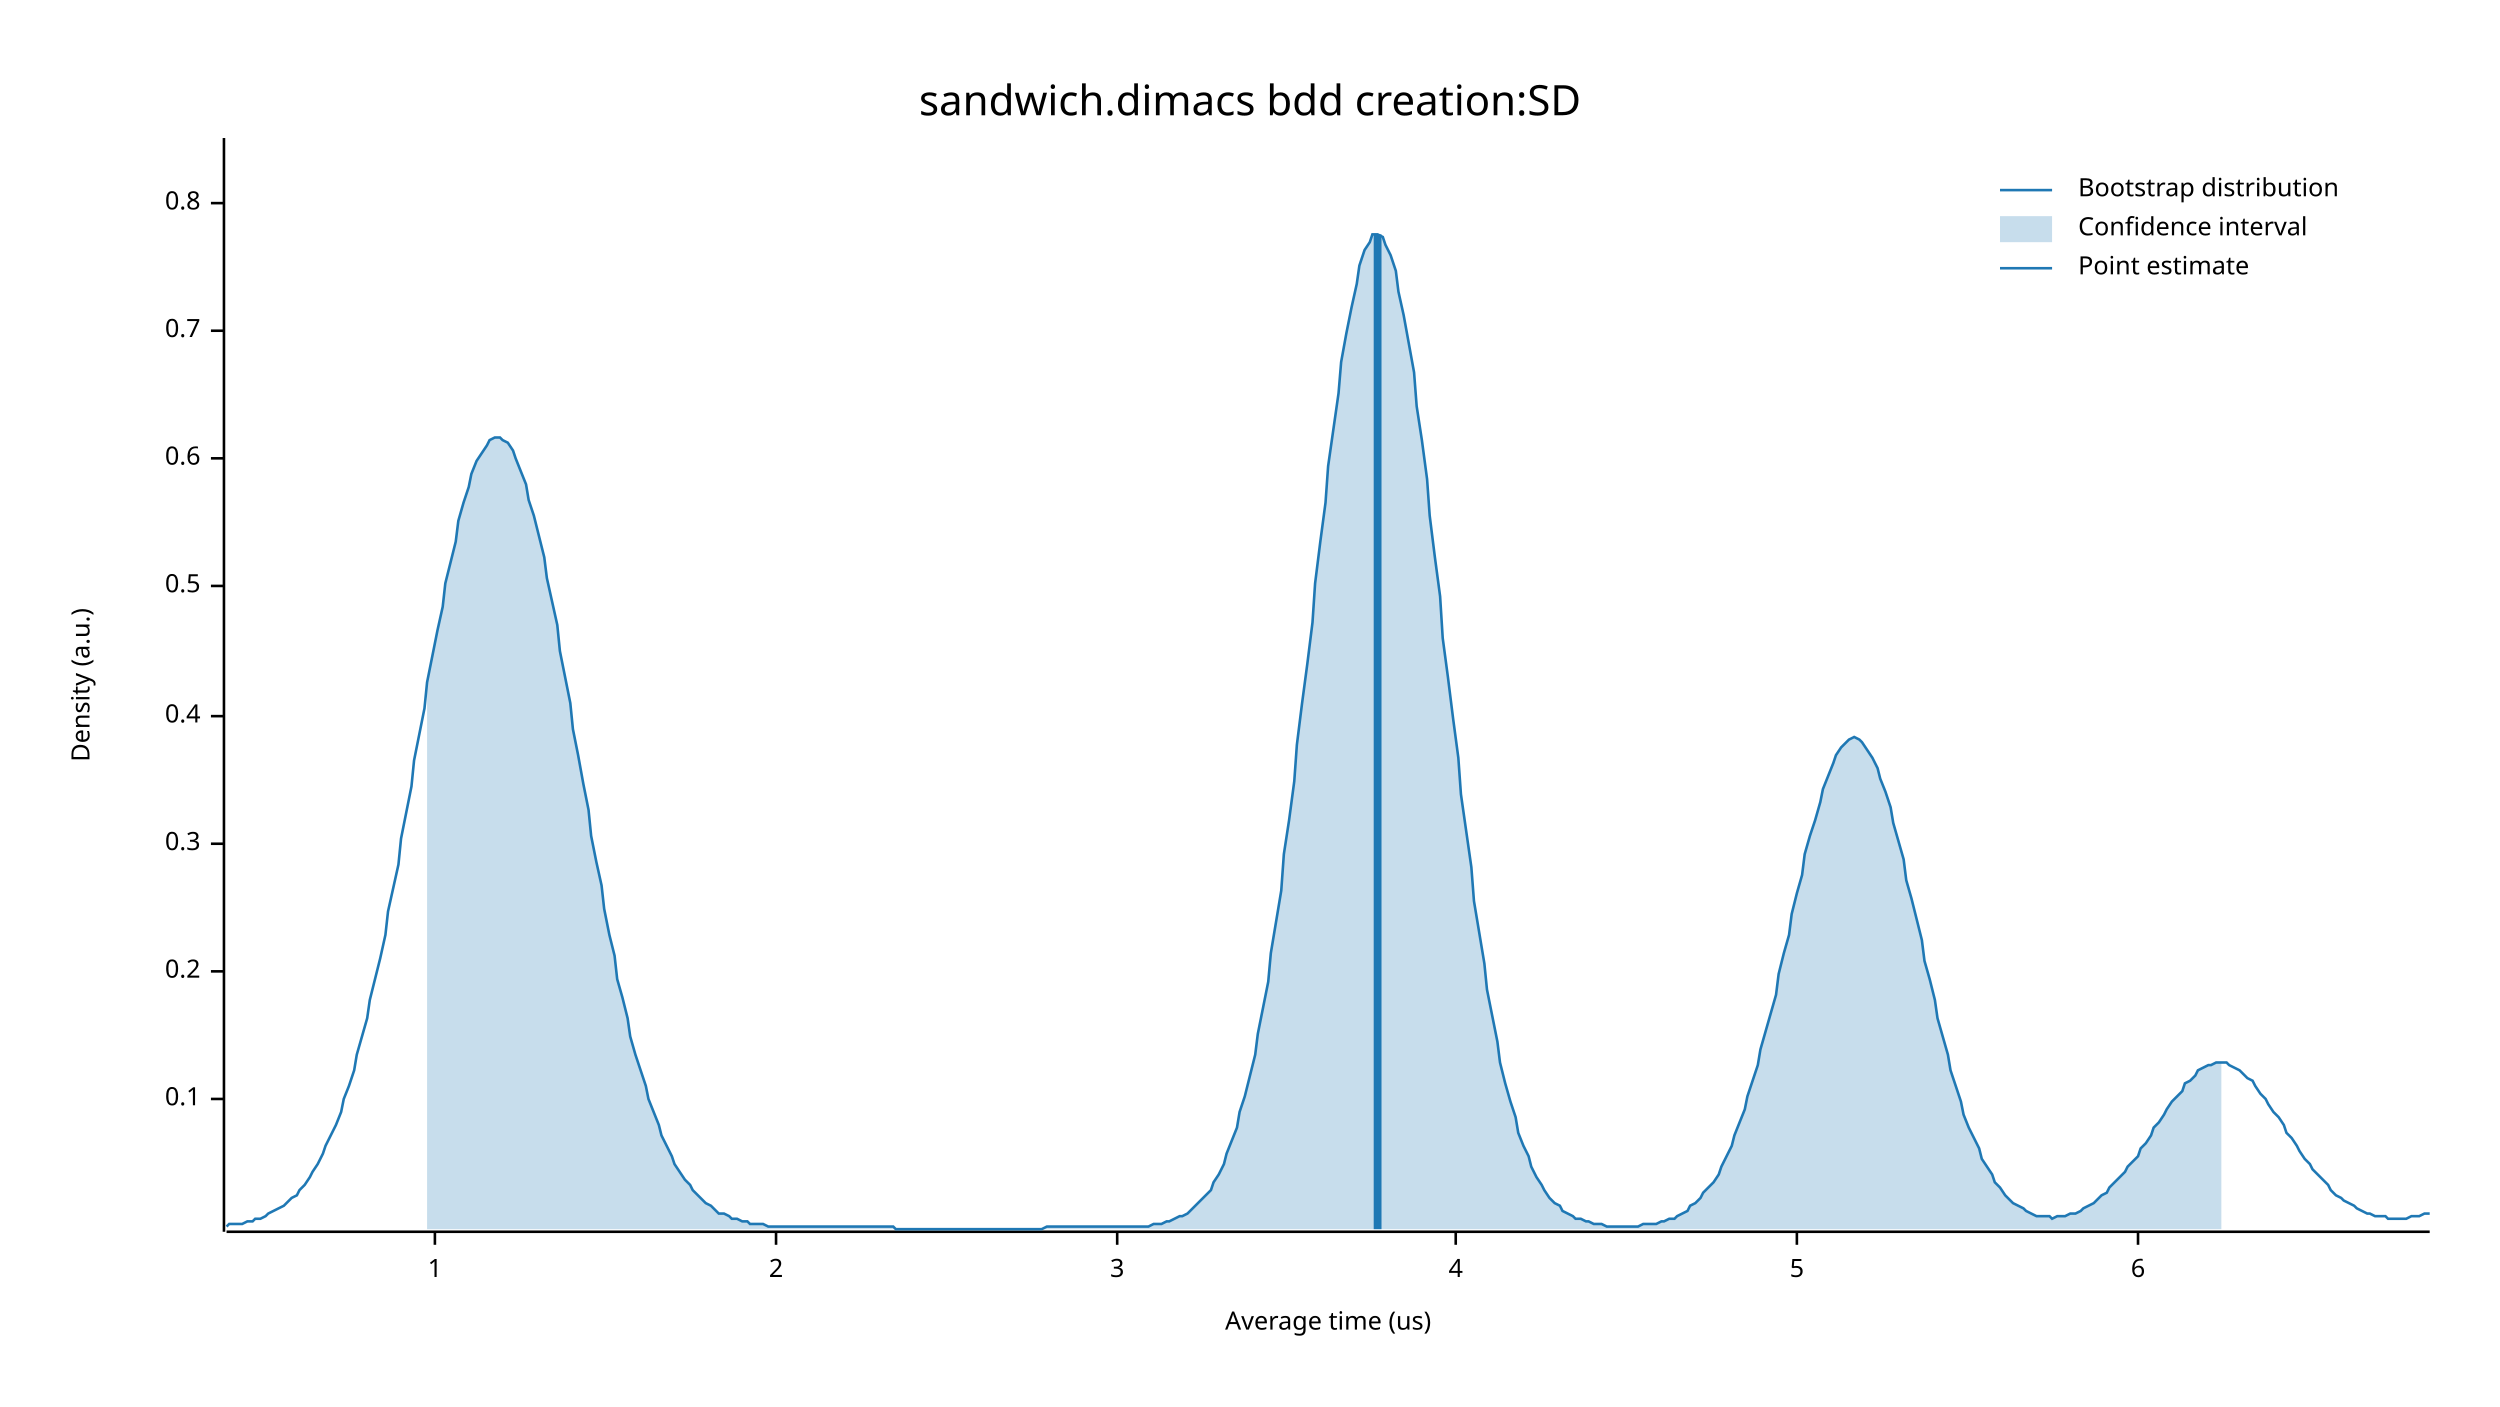
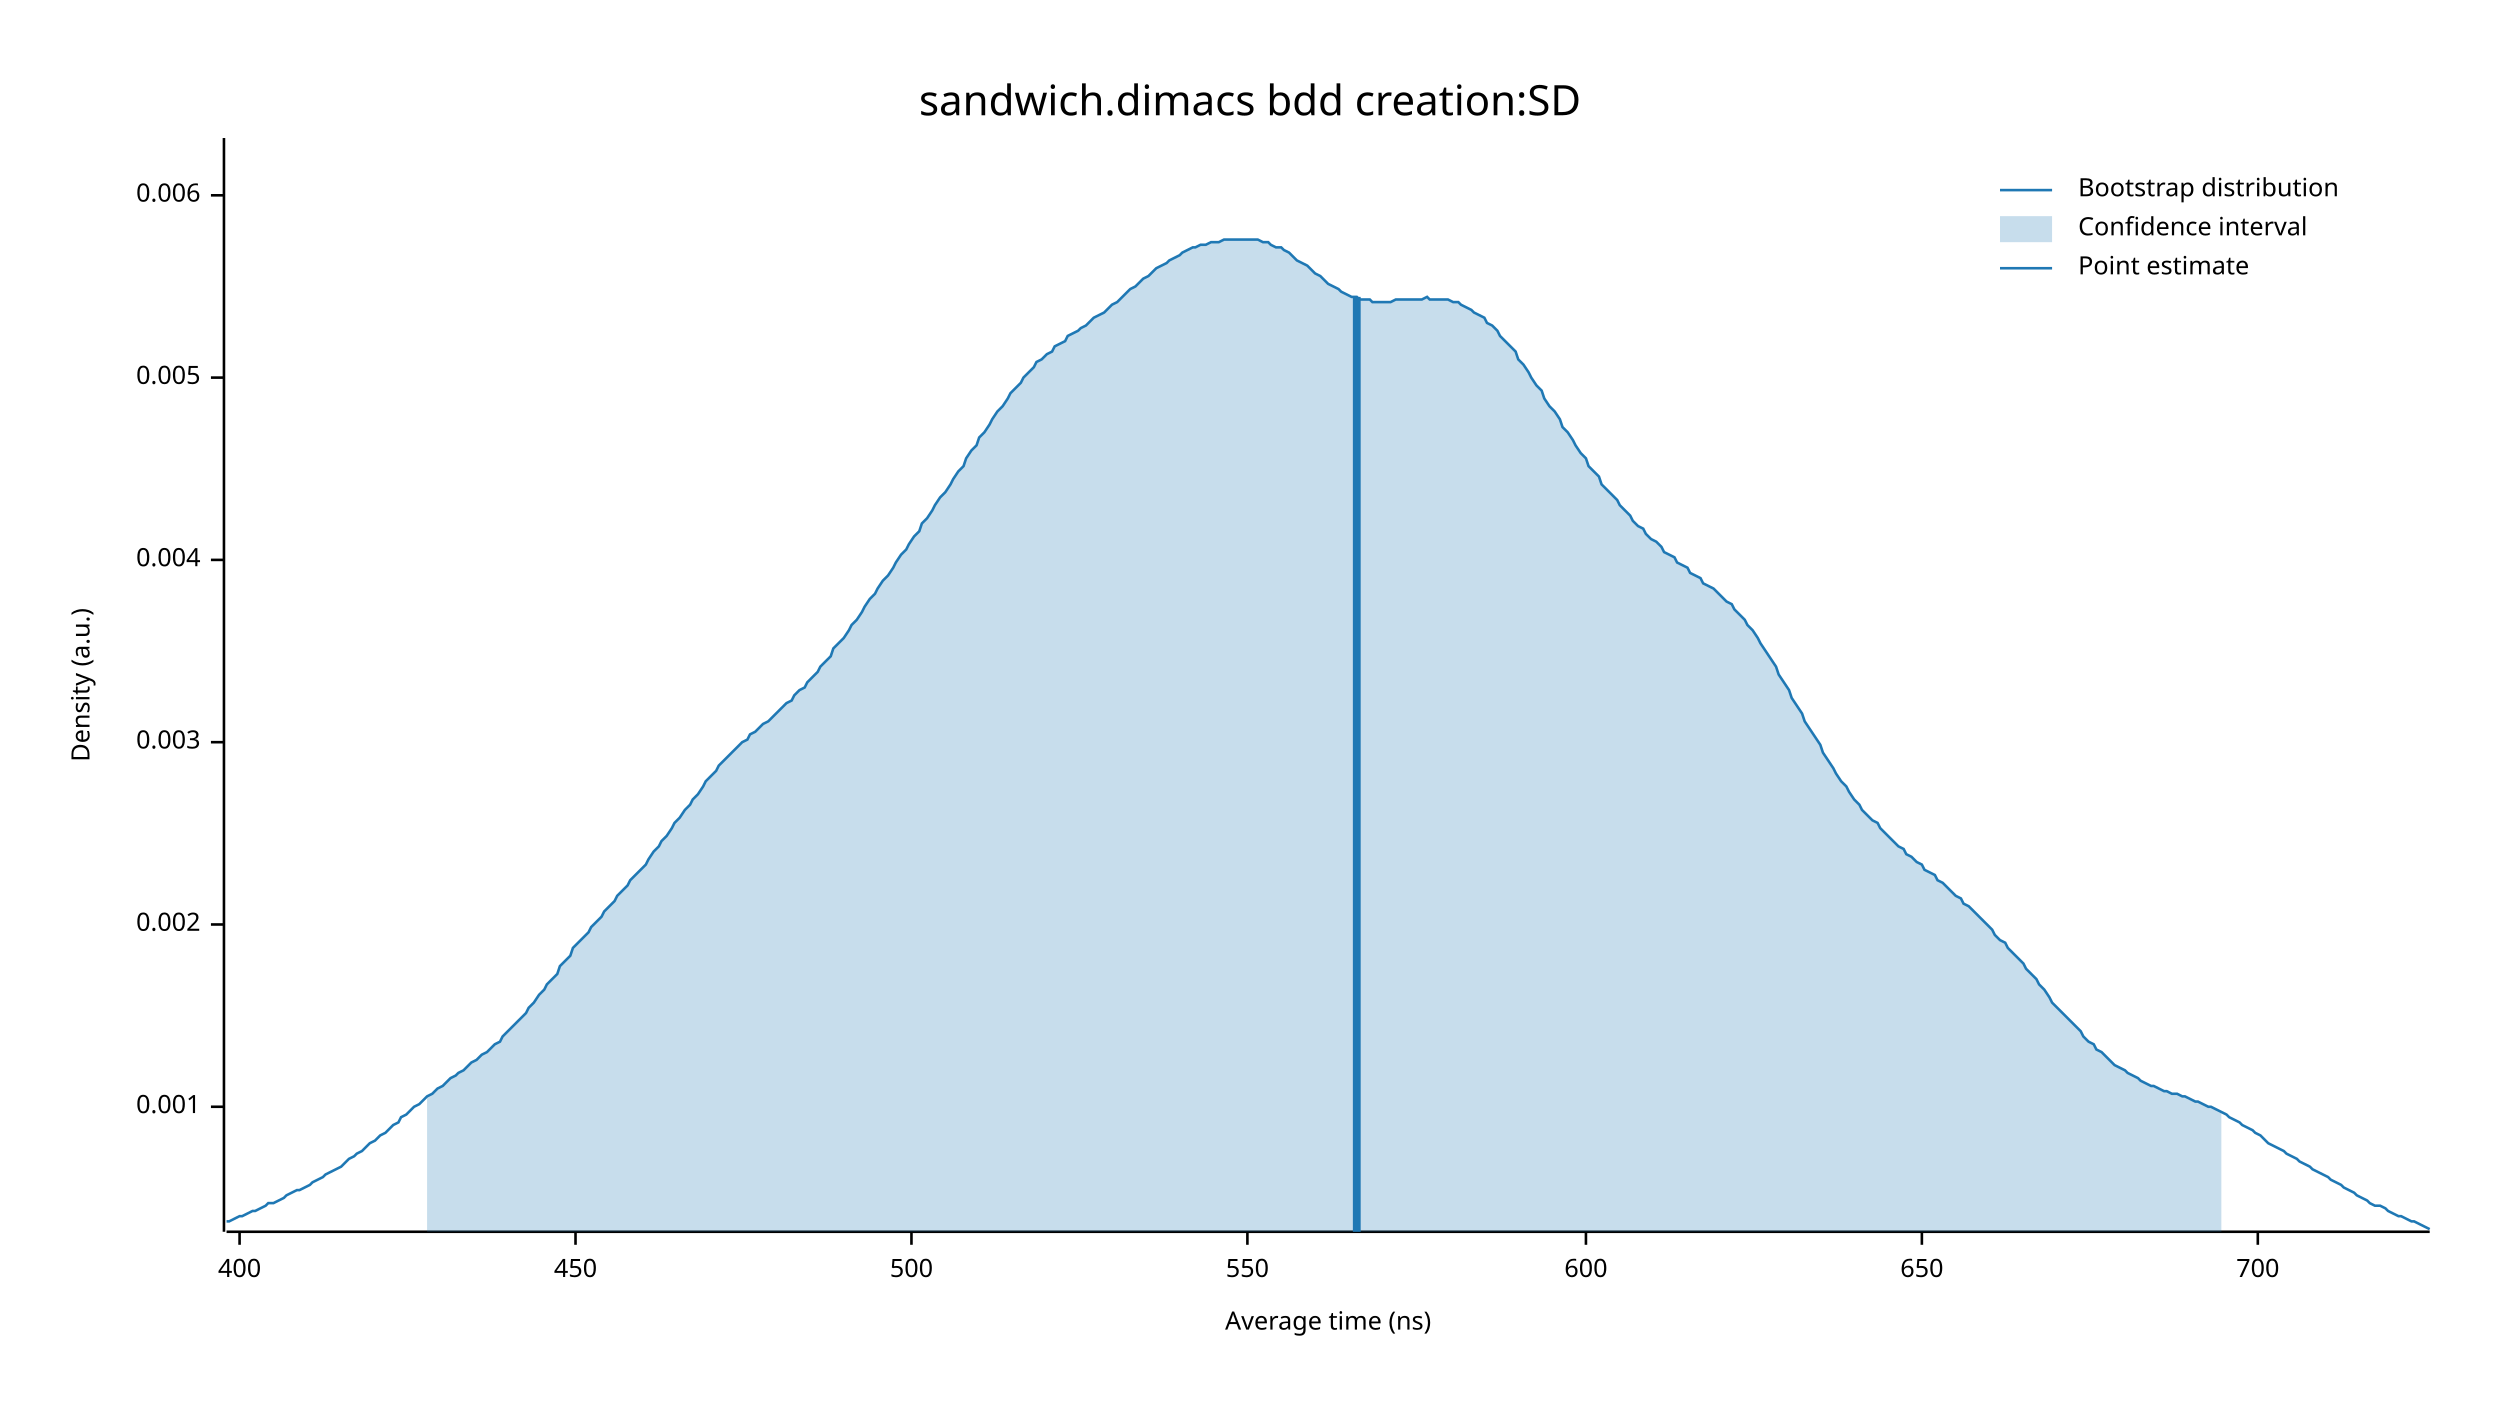
<svg xmlns="http://www.w3.org/2000/svg" width="960" height="540" viewBox="0 0 960 540">
  <text x="480" y="32" dy="0.76em" text-anchor="middle" font-family="sans-serif" font-size="16.129" opacity="1" fill="#000000">
sandwich.dimacs bdd creation:SD
</text>
  <text x="27" y="263" dy="0.76em" text-anchor="middle" font-family="sans-serif" font-size="9.677" opacity="1" fill="#000000" transform="rotate(270, 27, 263)">
Density (a.u.)
</text>
  <text x="510" y="513" dy="-0.5ex" text-anchor="middle" font-family="sans-serif" font-size="9.677" opacity="1" fill="#000000">
- Average time (us)
+ Average time (ns)
</text>
  <polyline fill="none" opacity="1" stroke="#000000" stroke-width="1" points="86,53 86,473 " />
-   <text x="77" y="422" dy="0.5ex" text-anchor="end" font-family="sans-serif" font-size="9.677" opacity="1" fill="#000000">
- 0.1
+   <text x="77" y="425" dy="0.5ex" text-anchor="end" font-family="sans-serif" font-size="9.677" opacity="1" fill="#000000">
+ 0.001
</text>
-   <polyline fill="none" opacity="1" stroke="#000000" stroke-width="1" points="81,422 86,422 " />
-   <text x="77" y="373" dy="0.5ex" text-anchor="end" font-family="sans-serif" font-size="9.677" opacity="1" fill="#000000">
- 0.2
+   <polyline fill="none" opacity="1" stroke="#000000" stroke-width="1" points="81,425 86,425 " />
+   <text x="77" y="355" dy="0.5ex" text-anchor="end" font-family="sans-serif" font-size="9.677" opacity="1" fill="#000000">
+ 0.002
</text>
-   <polyline fill="none" opacity="1" stroke="#000000" stroke-width="1" points="81,373 86,373 " />
-   <text x="77" y="324" dy="0.5ex" text-anchor="end" font-family="sans-serif" font-size="9.677" opacity="1" fill="#000000">
- 0.3
+   <polyline fill="none" opacity="1" stroke="#000000" stroke-width="1" points="81,355 86,355 " />
+   <text x="77" y="285" dy="0.5ex" text-anchor="end" font-family="sans-serif" font-size="9.677" opacity="1" fill="#000000">
+ 0.003
</text>
-   <polyline fill="none" opacity="1" stroke="#000000" stroke-width="1" points="81,324 86,324 " />
-   <text x="77" y="275" dy="0.5ex" text-anchor="end" font-family="sans-serif" font-size="9.677" opacity="1" fill="#000000">
- 0.4
+   <polyline fill="none" opacity="1" stroke="#000000" stroke-width="1" points="81,285 86,285 " />
+   <text x="77" y="215" dy="0.5ex" text-anchor="end" font-family="sans-serif" font-size="9.677" opacity="1" fill="#000000">
+ 0.004
</text>
-   <polyline fill="none" opacity="1" stroke="#000000" stroke-width="1" points="81,275 86,275 " />
-   <text x="77" y="225" dy="0.5ex" text-anchor="end" font-family="sans-serif" font-size="9.677" opacity="1" fill="#000000">
- 0.5
+   <polyline fill="none" opacity="1" stroke="#000000" stroke-width="1" points="81,215 86,215 " />
+   <text x="77" y="145" dy="0.5ex" text-anchor="end" font-family="sans-serif" font-size="9.677" opacity="1" fill="#000000">
+ 0.005
</text>
-   <polyline fill="none" opacity="1" stroke="#000000" stroke-width="1" points="81,225 86,225 " />
-   <text x="77" y="176" dy="0.5ex" text-anchor="end" font-family="sans-serif" font-size="9.677" opacity="1" fill="#000000">
- 0.6
+   <polyline fill="none" opacity="1" stroke="#000000" stroke-width="1" points="81,145 86,145 " />
+   <text x="77" y="75" dy="0.5ex" text-anchor="end" font-family="sans-serif" font-size="9.677" opacity="1" fill="#000000">
+ 0.006
</text>
-   <polyline fill="none" opacity="1" stroke="#000000" stroke-width="1" points="81,176 86,176 " />
-   <text x="77" y="127" dy="0.5ex" text-anchor="end" font-family="sans-serif" font-size="9.677" opacity="1" fill="#000000">
- 0.7
+   <polyline fill="none" opacity="1" stroke="#000000" stroke-width="1" points="81,75 86,75 " />
+   <polyline fill="none" opacity="1" stroke="#000000" stroke-width="1" points="87,473 933,473 " />
+   <text x="92" y="483" dy="0.76em" text-anchor="middle" font-family="sans-serif" font-size="9.677" opacity="1" fill="#000000">
+ 400
</text>
-   <polyline fill="none" opacity="1" stroke="#000000" stroke-width="1" points="81,127 86,127 " />
-   <text x="77" y="78" dy="0.5ex" text-anchor="end" font-family="sans-serif" font-size="9.677" opacity="1" fill="#000000">
- 0.8
+   <polyline fill="none" opacity="1" stroke="#000000" stroke-width="1" points="92,473 92,478 " />
+   <text x="221" y="483" dy="0.76em" text-anchor="middle" font-family="sans-serif" font-size="9.677" opacity="1" fill="#000000">
+ 450
</text>
-   <polyline fill="none" opacity="1" stroke="#000000" stroke-width="1" points="81,78 86,78 " />
-   <polyline fill="none" opacity="1" stroke="#000000" stroke-width="1" points="87,473 933,473 " />
-   <text x="167" y="483" dy="0.76em" text-anchor="middle" font-family="sans-serif" font-size="9.677" opacity="1" fill="#000000">
- 1
+   <polyline fill="none" opacity="1" stroke="#000000" stroke-width="1" points="221,473 221,478 " />
+   <text x="350" y="483" dy="0.76em" text-anchor="middle" font-family="sans-serif" font-size="9.677" opacity="1" fill="#000000">
+ 500
</text>
-   <polyline fill="none" opacity="1" stroke="#000000" stroke-width="1" points="167,473 167,478 " />
-   <text x="298" y="483" dy="0.76em" text-anchor="middle" font-family="sans-serif" font-size="9.677" opacity="1" fill="#000000">
- 2
+   <polyline fill="none" opacity="1" stroke="#000000" stroke-width="1" points="350,473 350,478 " />
+   <text x="479" y="483" dy="0.76em" text-anchor="middle" font-family="sans-serif" font-size="9.677" opacity="1" fill="#000000">
+ 550
</text>
-   <polyline fill="none" opacity="1" stroke="#000000" stroke-width="1" points="298,473 298,478 " />
-   <text x="429" y="483" dy="0.76em" text-anchor="middle" font-family="sans-serif" font-size="9.677" opacity="1" fill="#000000">
- 3
+   <polyline fill="none" opacity="1" stroke="#000000" stroke-width="1" points="479,473 479,478 " />
+   <text x="609" y="483" dy="0.76em" text-anchor="middle" font-family="sans-serif" font-size="9.677" opacity="1" fill="#000000">
+ 600
</text>
-   <polyline fill="none" opacity="1" stroke="#000000" stroke-width="1" points="429,473 429,478 " />
-   <text x="559" y="483" dy="0.76em" text-anchor="middle" font-family="sans-serif" font-size="9.677" opacity="1" fill="#000000">
- 4
+   <polyline fill="none" opacity="1" stroke="#000000" stroke-width="1" points="609,473 609,478 " />
+   <text x="738" y="483" dy="0.76em" text-anchor="middle" font-family="sans-serif" font-size="9.677" opacity="1" fill="#000000">
+ 650
</text>
-   <polyline fill="none" opacity="1" stroke="#000000" stroke-width="1" points="559,473 559,478 " />
-   <text x="690" y="483" dy="0.76em" text-anchor="middle" font-family="sans-serif" font-size="9.677" opacity="1" fill="#000000">
- 5
+   <polyline fill="none" opacity="1" stroke="#000000" stroke-width="1" points="738,473 738,478 " />
+   <text x="867" y="483" dy="0.76em" text-anchor="middle" font-family="sans-serif" font-size="9.677" opacity="1" fill="#000000">
+ 700
</text>
-   <polyline fill="none" opacity="1" stroke="#000000" stroke-width="1" points="690,473 690,478 " />
-   <text x="821" y="483" dy="0.76em" text-anchor="middle" font-family="sans-serif" font-size="9.677" opacity="1" fill="#000000">
- 6
- </text>
-   <polyline fill="none" opacity="1" stroke="#000000" stroke-width="1" points="821,473 821,478 " />
-   <polyline fill="none" opacity="1" stroke="#1F78B4" stroke-width="1" points="87,471 88,470 90,470 92,470 93,470 95,469 97,469 98,468 100,468 102,467 103,466 105,465 107,464 109,463 110,462 112,460 114,459 115,457 117,455 119,452 120,450 122,447 124,443 125,440 127,436 129,432 131,427 132,422 134,417 136,411 137,405 139,398 141,391 142,384 144,376 146,368 148,359 149,350 151,341 153,332 154,322 156,312 158,302 159,292 161,282 163,272 164,262 166,252 168,242 170,233 171,224 173,216 175,208 176,200 178,193 180,187 181,182 183,177 185,174 187,171 188,169 190,168 192,168 193,169 195,170 197,173 198,176 200,181 202,186 203,192 205,198 207,206 209,214 210,222 212,231 214,240 215,250 217,260 219,270 220,280 222,290 224,301 226,311 227,321 229,331 231,340 232,349 234,359 236,367 237,376 239,383 241,391 242,398 244,405 246,411 248,417 249,422 251,427 253,432 254,436 256,440 258,444 259,447 261,450 263,453 265,455 266,457 268,459 270,461 271,462 273,463 275,465 276,466 278,466 280,467 281,468 283,468 285,469 287,469 288,470 290,470 292,470 293,470 295,471 297,471 298,471 300,471 302,471 304,471 305,471 307,471 309,471 310,471 312,471 314,471 315,471 317,471 319,471 320,471 322,471 324,471 326,471 327,471 329,471 331,471 332,471 334,471 336,471 337,471 339,471 341,471 343,471 344,472 346,472 348,472 349,472 351,472 353,472 354,472 356,472 358,472 359,472 361,472 363,472 365,472 366,472 368,472 370,472 371,472 373,472 375,472 376,472 378,472 380,472 381,472 383,472 385,472 387,472 388,472 390,472 392,472 393,472 395,472 397,472 398,472 400,472 402,471 404,471 405,471 407,471 409,471 410,471 412,471 414,471 415,471 417,471 419,471 420,471 422,471 424,471 426,471 427,471 429,471 431,471 432,471 434,471 436,471 437,471 439,471 441,471 443,470 444,470 446,470 448,469 449,469 451,468 453,467 454,467 456,466 458,464 459,463 461,461 463,459 465,457 466,454 468,451 470,447 471,443 473,438 475,433 476,427 478,421 480,413 482,405 483,397 485,387 487,377 488,366 490,354 492,342 493,328 495,315 497,300 498,286 500,270 502,255 504,239 505,224 507,208 509,193 510,179 512,165 514,151 515,139 517,128 519,118 521,109 522,102 524,96 526,93 527,90 529,90 531,91 532,94 534,98 536,104 537,112 539,121 541,132 543,143 544,156 546,169 548,184 549,198 551,214 553,229 554,245 556,260 558,276 560,291 561,305 563,319 565,333 566,346 568,358 570,370 571,380 573,390 575,400 576,408 578,416 580,423 582,429 583,435 585,440 587,444 588,448 590,452 592,455 593,457 595,460 597,462 599,463 600,465 602,466 604,467 605,468 607,468 609,469 610,469 612,470 614,470 615,470 617,471 619,471 621,471 622,471 624,471 626,471 627,471 629,471 631,470 632,470 634,470 636,470 638,469 639,469 641,468 643,468 644,467 646,466 648,465 649,463 651,462 653,460 654,458 656,456 658,454 660,451 661,448 663,444 665,440 666,436 668,431 670,426 671,421 673,415 675,409 676,403 678,396 680,389 682,382 683,374 685,366 687,359 688,351 690,343 692,336 693,328 695,321 697,315 699,308 700,303 702,298 704,293 705,290 707,287 709,285 710,284 712,283 714,284 715,285 717,288 719,291 721,295 722,299 724,304 726,310 727,316 729,323 731,330 732,338 734,345 736,353 738,361 739,369 741,376 743,384 744,391 746,398 748,405 749,411 751,417 753,423 754,428 756,433 758,437 760,441 761,445 763,448 765,451 766,454 768,456 770,459 771,460 773,462 775,463 777,464 778,465 780,466 782,467 783,467 785,467 787,467 788,468 790,467 792,467 793,467 795,466 797,466 799,465 800,464 802,463 804,462 805,461 807,459 809,458 810,456 812,454 814,452 816,450 817,448 819,446 821,444 822,441 824,439 826,436 827,433 829,431 831,428 832,426 834,423 836,421 838,419 839,416 841,415 843,413 844,411 846,410 848,409 849,409 851,408 853,408 855,408 856,409 858,410 860,411 861,412 863,414 865,415 866,417 868,420 870,422 871,424 873,427 875,429 877,432 878,435 880,437 882,440 883,442 885,445 887,447 888,449 890,451 892,453 894,455 895,457 897,459 899,460 900,461 902,462 904,463 905,464 907,465 909,466 910,466 912,467 914,467 916,467 917,468 919,468 921,468 922,468 924,468 926,467 927,467 929,467 931,466 933,466 " />
-   <polygon opacity="0.25" fill="#1F78B4" points="164,262 166,252 168,242 170,233 171,224 173,216 175,208 176,200 178,193 180,187 181,182 183,177 185,174 187,171 188,169 190,168 192,168 193,169 195,170 197,173 198,176 200,181 202,186 203,192 205,198 207,206 209,214 210,222 212,231 214,240 215,250 217,260 219,270 220,280 222,290 224,301 226,311 227,321 229,331 231,340 232,349 234,359 236,367 237,376 239,383 241,391 242,398 244,405 246,411 248,417 249,422 251,427 253,432 254,436 256,440 258,444 259,447 261,450 263,453 265,455 266,457 268,459 270,461 271,462 273,463 275,465 276,466 278,466 280,467 281,468 283,468 285,469 287,469 288,470 290,470 292,470 293,470 295,471 297,471 298,471 300,471 302,471 304,471 305,471 307,471 309,471 310,471 312,471 314,471 315,471 317,471 319,471 320,471 322,471 324,471 326,471 327,471 329,471 331,471 332,471 334,471 336,471 337,471 339,471 341,471 343,471 344,472 346,472 348,472 349,472 351,472 353,472 354,472 356,472 358,472 359,472 361,472 363,472 365,472 366,472 368,472 370,472 371,472 373,472 375,472 376,472 378,472 380,472 381,472 383,472 385,472 387,472 388,472 390,472 392,472 393,472 395,472 397,472 398,472 400,472 402,471 404,471 405,471 407,471 409,471 410,471 412,471 414,471 415,471 417,471 419,471 420,471 422,471 424,471 426,471 427,471 429,471 431,471 432,471 434,471 436,471 437,471 439,471 441,471 443,470 444,470 446,470 448,469 449,469 451,468 453,467 454,467 456,466 458,464 459,463 461,461 463,459 465,457 466,454 468,451 470,447 471,443 473,438 475,433 476,427 478,421 480,413 482,405 483,397 485,387 487,377 488,366 490,354 492,342 493,328 495,315 497,300 498,286 500,270 502,255 504,239 505,224 507,208 509,193 510,179 512,165 514,151 515,139 517,128 519,118 521,109 522,102 524,96 526,93 527,90 529,90 531,91 532,94 534,98 536,104 537,112 539,121 541,132 543,143 544,156 546,169 548,184 549,198 551,214 553,229 554,245 556,260 558,276 560,291 561,305 563,319 565,333 566,346 568,358 570,370 571,380 573,390 575,400 576,408 578,416 580,423 582,429 583,435 585,440 587,444 588,448 590,452 592,455 593,457 595,460 597,462 599,463 600,465 602,466 604,467 605,468 607,468 609,469 610,469 612,470 614,470 615,470 617,471 619,471 621,471 622,471 624,471 626,471 627,471 629,471 631,470 632,470 634,470 636,470 638,469 639,469 641,468 643,468 644,467 646,466 648,465 649,463 651,462 653,460 654,458 656,456 658,454 660,451 661,448 663,444 665,440 666,436 668,431 670,426 671,421 673,415 675,409 676,403 678,396 680,389 682,382 683,374 685,366 687,359 688,351 690,343 692,336 693,328 695,321 697,315 699,308 700,303 702,298 704,293 705,290 707,287 709,285 710,284 712,283 714,284 715,285 717,288 719,291 721,295 722,299 724,304 726,310 727,316 729,323 731,330 732,338 734,345 736,353 738,361 739,369 741,376 743,384 744,391 746,398 748,405 749,411 751,417 753,423 754,428 756,433 758,437 760,441 761,445 763,448 765,451 766,454 768,456 770,459 771,460 773,462 775,463 777,464 778,465 780,466 782,467 783,467 785,467 787,467 788,468 790,467 792,467 793,467 795,466 797,466 799,465 800,464 802,463 804,462 805,461 807,459 809,458 810,456 812,454 814,452 816,450 817,448 819,446 821,444 822,441 824,439 826,436 827,433 829,431 831,428 832,426 834,423 836,421 838,419 839,416 841,415 843,413 844,411 846,410 848,409 849,409 851,408 853,408 853,472 164,472 " />
-   <polyline fill="none" opacity="1" stroke="#1F78B4" stroke-width="3" points="529,472 529,90 " />
+   <polyline fill="none" opacity="1" stroke="#000000" stroke-width="1" points="867,473 867,478 " />
+   <polyline fill="none" opacity="1" stroke="#1F78B4" stroke-width="1" points="87,469 88,469 90,468 92,467 93,467 95,466 97,465 98,465 100,464 102,463 103,462 105,462 107,461 109,460 110,459 112,458 114,457 115,457 117,456 119,455 120,454 122,453 124,452 125,451 127,450 129,449 131,448 132,447 134,445 136,444 137,443 139,442 141,440 142,439 144,438 146,436 148,435 149,434 151,432 153,431 154,429 156,428 158,426 159,425 161,424 163,422 164,421 166,420 168,418 170,417 171,416 173,414 175,413 176,412 178,411 180,409 181,408 183,407 185,405 187,404 188,403 190,401 192,400 193,398 195,396 197,394 198,393 200,391 202,389 203,387 205,385 207,382 209,380 210,378 212,376 214,374 215,371 217,369 219,367 220,364 222,362 224,360 226,358 227,356 229,354 231,352 232,350 234,348 236,346 237,344 239,342 241,340 242,338 244,336 246,334 248,332 249,330 251,327 253,325 254,323 256,321 258,318 259,316 261,314 263,311 265,309 266,307 268,305 270,302 271,300 273,298 275,296 276,294 278,292 280,290 281,289 283,287 285,285 287,284 288,282 290,281 292,279 293,278 295,277 297,275 298,274 300,272 302,270 304,269 305,267 307,265 309,264 310,262 312,260 314,258 315,256 317,254 319,252 320,249 322,247 324,245 326,242 327,240 329,238 331,235 332,233 334,230 336,228 337,226 339,223 341,221 343,218 344,216 346,213 348,211 349,209 351,206 353,204 354,201 356,199 358,196 359,194 361,191 363,189 365,186 366,184 368,181 370,179 371,176 373,173 375,171 376,168 378,166 380,163 381,161 383,158 385,156 387,153 388,151 390,149 392,147 393,145 395,143 397,141 398,139 400,138 402,136 404,135 405,133 407,132 409,131 410,129 412,128 414,127 415,126 417,125 419,123 420,122 422,121 424,120 426,118 427,117 429,116 431,114 432,113 434,111 436,110 437,109 439,107 441,106 443,104 444,103 446,102 448,101 449,100 451,99 453,98 454,97 456,96 458,95 459,95 461,94 463,94 465,93 466,93 468,93 470,92 471,92 473,92 475,92 476,92 478,92 480,92 482,92 483,92 485,93 487,93 488,94 490,95 492,95 493,96 495,97 497,99 498,100 500,101 502,102 504,104 505,105 507,106 509,108 510,109 512,110 514,111 515,112 517,113 519,114 521,114 522,115 524,115 526,115 527,116 529,116 531,116 532,116 534,116 536,115 537,115 539,115 541,115 543,115 544,115 546,115 548,114 549,115 551,115 553,115 554,115 556,115 558,116 560,116 561,117 563,118 565,119 566,120 568,121 570,122 571,124 573,125 575,127 576,129 578,131 580,133 582,135 583,138 585,140 587,143 588,145 590,148 592,150 593,153 595,156 597,158 599,161 600,164 602,166 604,169 605,171 607,174 609,176 610,179 612,181 614,183 615,186 617,188 619,190 621,192 622,194 624,196 626,198 627,200 629,202 631,203 632,205 634,207 636,208 638,210 639,212 641,213 643,214 644,216 646,217 648,218 649,220 651,221 653,222 654,224 656,225 658,226 660,228 661,229 663,231 665,232 666,234 668,236 670,238 671,240 673,242 675,245 676,247 678,250 680,253 682,256 683,259 685,262 687,265 688,268 690,271 692,274 693,277 695,280 697,283 699,286 700,289 702,292 704,295 705,297 707,300 709,302 710,304 712,307 714,309 715,311 717,313 719,315 721,316 722,318 724,320 726,322 727,323 729,325 731,326 732,328 734,329 736,331 738,332 739,334 741,335 743,336 744,338 746,339 748,341 749,342 751,344 753,345 754,347 756,348 758,350 760,352 761,353 763,355 765,357 766,359 768,361 770,362 771,364 773,366 775,368 777,370 778,372 780,374 782,376 783,378 785,380 787,383 788,385 790,387 792,389 793,390 795,392 797,394 799,396 800,398 802,400 804,401 805,403 807,404 809,406 810,407 812,409 814,410 816,411 817,412 819,413 821,414 822,415 824,416 826,417 827,417 829,418 831,419 832,419 834,420 836,420 838,421 839,421 841,422 843,423 844,423 846,424 848,425 849,425 851,426 853,427 855,428 856,429 858,430 860,431 861,432 863,433 865,434 866,435 868,436 870,438 871,439 873,440 875,441 877,442 878,443 880,444 882,445 883,446 885,447 887,448 888,449 890,450 892,451 894,452 895,453 897,454 899,455 900,456 902,457 904,458 905,459 907,460 909,461 910,462 912,463 914,463 916,464 917,465 919,466 921,467 922,467 924,468 926,469 927,469 929,470 931,471 933,472 " />
+   <polygon opacity="0.25" fill="#1F78B4" points="164,421 166,420 168,418 170,417 171,416 173,414 175,413 176,412 178,411 180,409 181,408 183,407 185,405 187,404 188,403 190,401 192,400 193,398 195,396 197,394 198,393 200,391 202,389 203,387 205,385 207,382 209,380 210,378 212,376 214,374 215,371 217,369 219,367 220,364 222,362 224,360 226,358 227,356 229,354 231,352 232,350 234,348 236,346 237,344 239,342 241,340 242,338 244,336 246,334 248,332 249,330 251,327 253,325 254,323 256,321 258,318 259,316 261,314 263,311 265,309 266,307 268,305 270,302 271,300 273,298 275,296 276,294 278,292 280,290 281,289 283,287 285,285 287,284 288,282 290,281 292,279 293,278 295,277 297,275 298,274 300,272 302,270 304,269 305,267 307,265 309,264 310,262 312,260 314,258 315,256 317,254 319,252 320,249 322,247 324,245 326,242 327,240 329,238 331,235 332,233 334,230 336,228 337,226 339,223 341,221 343,218 344,216 346,213 348,211 349,209 351,206 353,204 354,201 356,199 358,196 359,194 361,191 363,189 365,186 366,184 368,181 370,179 371,176 373,173 375,171 376,168 378,166 380,163 381,161 383,158 385,156 387,153 388,151 390,149 392,147 393,145 395,143 397,141 398,139 400,138 402,136 404,135 405,133 407,132 409,131 410,129 412,128 414,127 415,126 417,125 419,123 420,122 422,121 424,120 426,118 427,117 429,116 431,114 432,113 434,111 436,110 437,109 439,107 441,106 443,104 444,103 446,102 448,101 449,100 451,99 453,98 454,97 456,96 458,95 459,95 461,94 463,94 465,93 466,93 468,93 470,92 471,92 473,92 475,92 476,92 478,92 480,92 482,92 483,92 485,93 487,93 488,94 490,95 492,95 493,96 495,97 497,99 498,100 500,101 502,102 504,104 505,105 507,106 509,108 510,109 512,110 514,111 515,112 517,113 519,114 521,114 522,115 524,115 526,115 527,116 529,116 531,116 532,116 534,116 536,115 537,115 539,115 541,115 543,115 544,115 546,115 548,114 549,115 551,115 553,115 554,115 556,115 558,116 560,116 561,117 563,118 565,119 566,120 568,121 570,122 571,124 573,125 575,127 576,129 578,131 580,133 582,135 583,138 585,140 587,143 588,145 590,148 592,150 593,153 595,156 597,158 599,161 600,164 602,166 604,169 605,171 607,174 609,176 610,179 612,181 614,183 615,186 617,188 619,190 621,192 622,194 624,196 626,198 627,200 629,202 631,203 632,205 634,207 636,208 638,210 639,212 641,213 643,214 644,216 646,217 648,218 649,220 651,221 653,222 654,224 656,225 658,226 660,228 661,229 663,231 665,232 666,234 668,236 670,238 671,240 673,242 675,245 676,247 678,250 680,253 682,256 683,259 685,262 687,265 688,268 690,271 692,274 693,277 695,280 697,283 699,286 700,289 702,292 704,295 705,297 707,300 709,302 710,304 712,307 714,309 715,311 717,313 719,315 721,316 722,318 724,320 726,322 727,323 729,325 731,326 732,328 734,329 736,331 738,332 739,334 741,335 743,336 744,338 746,339 748,341 749,342 751,344 753,345 754,347 756,348 758,350 760,352 761,353 763,355 765,357 766,359 768,361 770,362 771,364 773,366 775,368 777,370 778,372 780,374 782,376 783,378 785,380 787,383 788,385 790,387 792,389 793,390 795,392 797,394 799,396 800,398 802,400 804,401 805,403 807,404 809,406 810,407 812,409 814,410 816,411 817,412 819,413 821,414 822,415 824,416 826,417 827,417 829,418 831,419 832,419 834,420 836,420 838,421 839,421 841,422 843,423 844,423 846,424 848,425 849,425 851,426 853,427 853,473 164,473 " />
+   <polyline fill="none" opacity="1" stroke="#1F78B4" stroke-width="3" points="521,473 521,114 " />
  <text x="798" y="68" dy="0.76em" text-anchor="start" font-family="sans-serif" font-size="9.677" opacity="1" fill="#000000">
Bootstrap distribution
</text>
  <text x="798" y="83" dy="0.76em" text-anchor="start" font-family="sans-serif" font-size="9.677" opacity="1" fill="#000000">
Confidence interval
</text>
  <text x="798" y="98" dy="0.76em" text-anchor="start" font-family="sans-serif" font-size="9.677" opacity="1" fill="#000000">
Point estimate
</text>
  <polyline fill="none" opacity="1" stroke="#1F78B4" stroke-width="1" points="768,73 788,73 " />
  <rect x="768" y="83" width="20" height="10" opacity="0.25" fill="#1F78B4" stroke="none" />
  <polyline fill="none" opacity="1" stroke="#1F78B4" stroke-width="1" points="768,103 788,103 " />
</svg>
